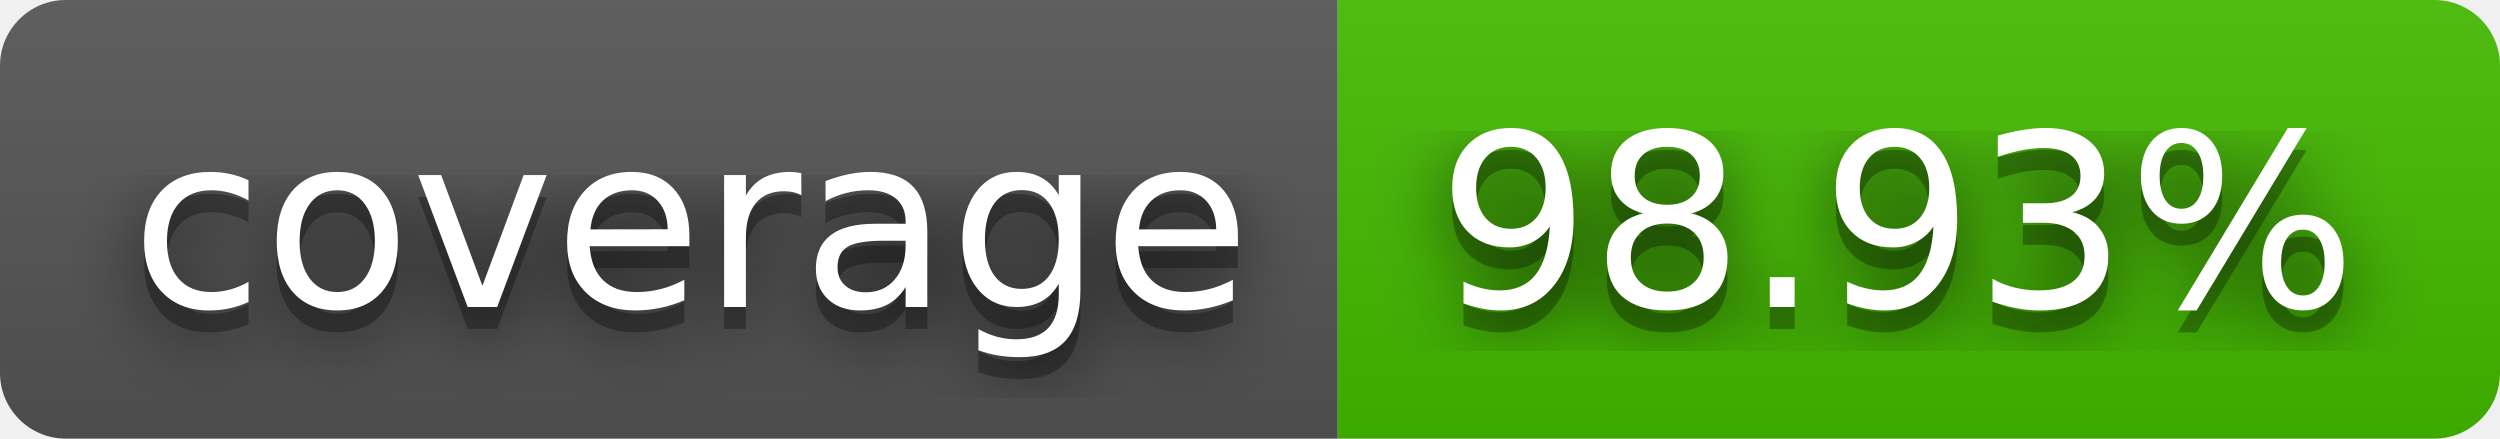
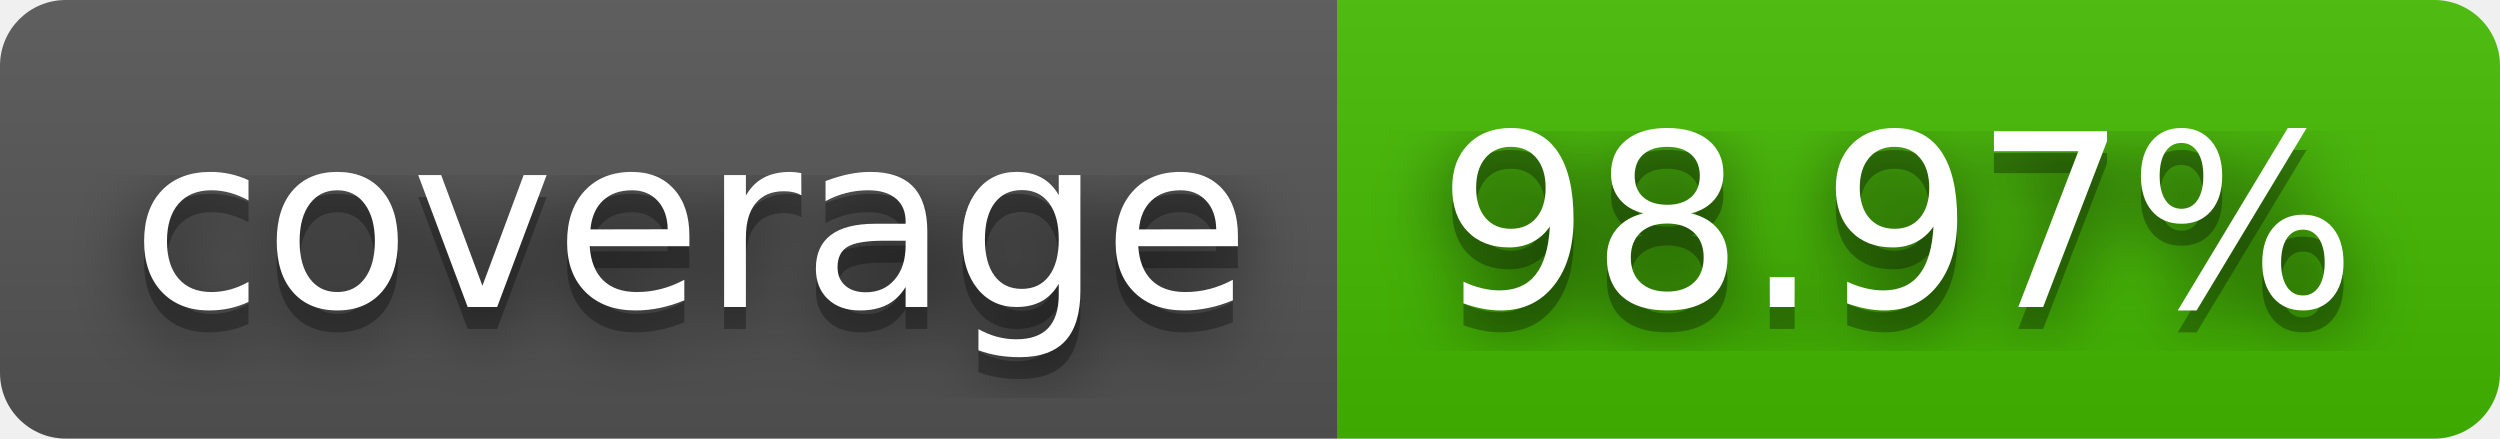
- <svg xmlns="http://www.w3.org/2000/svg" width="114" height="20" role="img" aria-label="coverage: 98.93%">
+ <svg xmlns="http://www.w3.org/2000/svg" width="114" height="20" role="img" aria-label="coverage: 98.97%">
  <filter id="blur">
    <feGaussianBlur stdDeviation="16" />
  </filter>
  <linearGradient id="s" x2="0" y2="100%">
    <stop offset="0" stop-color="#bbb" stop-opacity=".1" />
    <stop offset="1" stop-opacity=".1" />
  </linearGradient>
  <clipPath id="r">
    <rect width="114" height="20" rx="3" />
  </clipPath>
  <g clip-path="url(#r)">
    <rect width="61" height="20" fill="#555" />
    <rect x="61" width="53" height="20" fill="#4b0" />
    <rect width="114" height="20" fill="url(#s)" />
  </g>
  <g fill="#fff" text-anchor="middle" font-family="Verdana,Geneva,DejaVu Sans,sans-serif" text-rendering="geometricPrecision" font-size="110">
    <g transform="scale(.1)">
      <g aria-hidden="true" fill="#010101">
        <text x="315" y="150" fill-opacity=".8" filter="url(#blur)" textLength="510">coverage</text>
        <text x="315" y="150" fill-opacity=".3" textLength="510">coverage</text>
      </g>
      <text x="315" y="140" textLength="510">coverage</text>
    </g>
    <g transform="scale(.1)">
      <g aria-hidden="true" fill="#010101">
-         <text x="865" y="150" fill-opacity=".8" filter="url(#blur)" textLength="430">98.93%</text>
-         <text x="865" y="150" fill-opacity=".3" textLength="430">98.93%</text>
+         <text x="865" y="150" fill-opacity=".8" filter="url(#blur)" textLength="430">98.97%</text>
+         <text x="865" y="150" fill-opacity=".3" textLength="430">98.97%</text>
      </g>
-       <text x="865" y="140" textLength="430">98.93%</text>
+       <text x="865" y="140" textLength="430">98.97%</text>
    </g>
  </g>
</svg>
